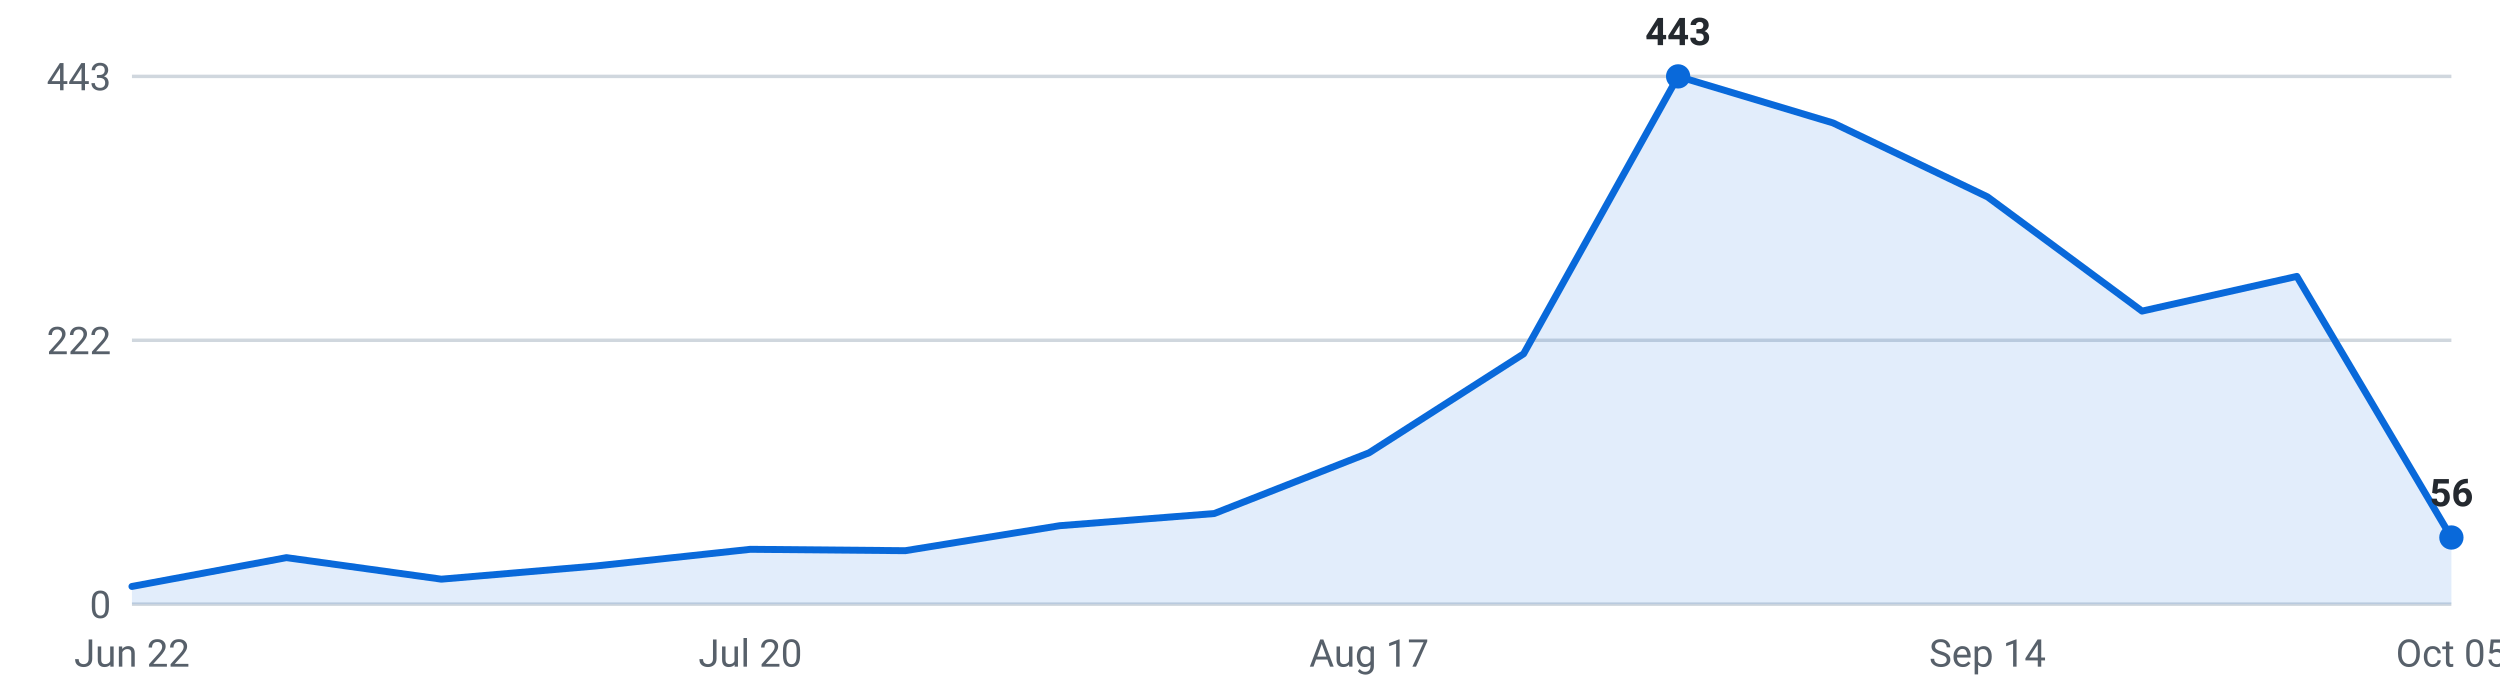
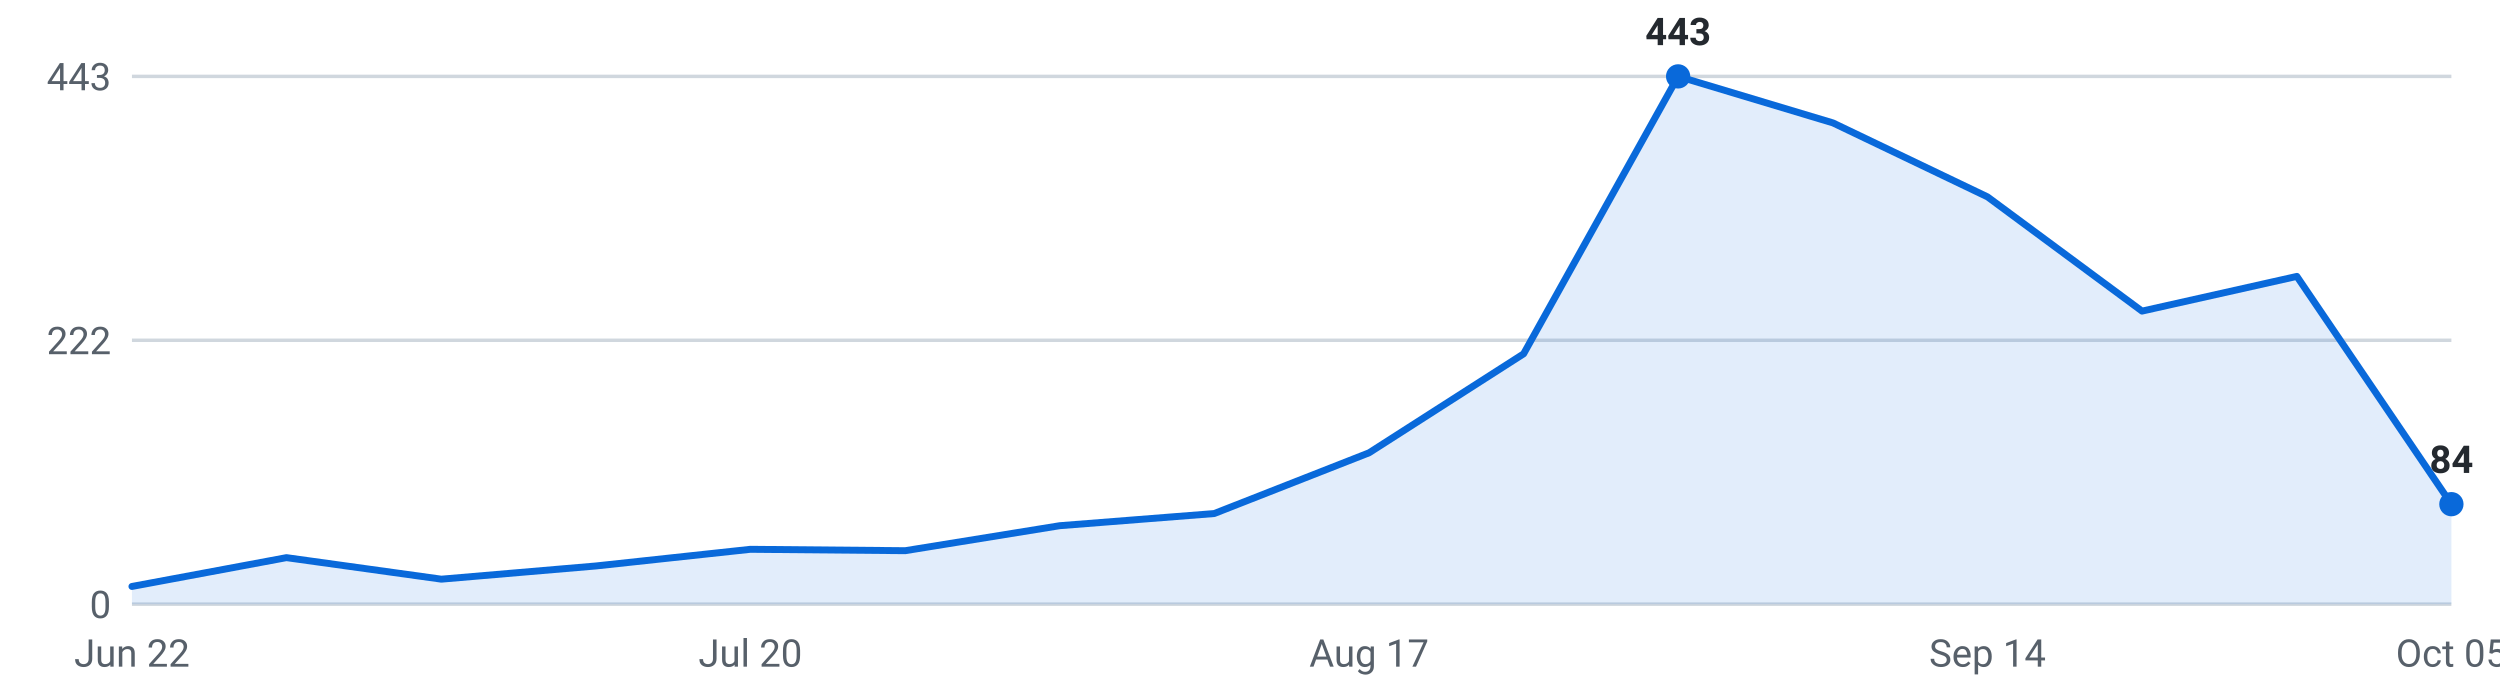
<svg xmlns="http://www.w3.org/2000/svg" viewBox="0 0 720 200" width="720" height="200" role="img" aria-label="Internships posted per week, last 16 weeks">
  <g font-family="-apple-system,Segoe UI,Roboto,sans-serif" font-size="11">
    <line x1="38" y1="174.0" x2="706" y2="174.0" stroke="#d0d7de" stroke-width="1" />
    <text x="32" y="178.0" text-anchor="end" fill="#57606a">0</text>
    <line x1="38" y1="98.0" x2="706" y2="98.0" stroke="#d0d7de" stroke-width="1" />
    <text x="32" y="102.0" text-anchor="end" fill="#57606a">222</text>
    <line x1="38" y1="22.0" x2="706" y2="22.0" stroke="#d0d7de" stroke-width="1" />
    <text x="32" y="26.0" text-anchor="end" fill="#57606a">443</text>
-     <path d="M38.0,174 L38.0,168.9 L82.5,160.6 L127.1,166.8 L171.6,163.0 L216.1,158.2 L260.7,158.6 L305.2,151.4 L349.7,147.9 L394.3,130.4 L438.8,101.9 L483.3,22.0 L527.9,35.4 L572.4,56.7 L616.9,89.6 L661.5,79.6 L706.0,154.8 L706.0,174 Z" fill="#0969da" fill-opacity="0.12" />
-     <polyline points="38.0,168.9 82.5,160.6 127.1,166.8 171.6,163.0 216.1,158.2 260.7,158.6 305.2,151.4 349.7,147.9 394.3,130.4 438.8,101.9 483.3,22.0 527.9,35.4 572.4,56.7 616.9,89.6 661.5,79.6 706.0,154.8" fill="none" stroke="#0969da" stroke-width="2" stroke-linejoin="round" stroke-linecap="round" />
+     <path d="M38.0,174 L38.0,168.9 L82.5,160.6 L127.1,166.8 L171.6,163.0 L216.1,158.2 L260.7,158.6 L305.2,151.4 L349.7,147.9 L394.3,130.4 L438.8,101.9 L483.3,22.0 L527.9,35.4 L572.4,56.7 L616.9,89.6 L661.5,79.6 L706.0,145.2 L706.0,174 Z" fill="#0969da" fill-opacity="0.12" />
+     <polyline points="38.0,168.9 82.5,160.6 127.1,166.8 171.6,163.0 216.1,158.2 260.7,158.6 305.2,151.4 349.7,147.9 394.3,130.4 438.8,101.9 483.3,22.0 527.9,35.4 572.4,56.7 616.9,89.6 661.5,79.6 706.0,145.2" fill="none" stroke="#0969da" stroke-width="2" stroke-linejoin="round" stroke-linecap="round" />
    <circle cx="483.3" cy="22.0" r="3.5" fill="#0969da" />
    <text x="483.3" y="13.0" text-anchor="middle" fill="#24292f" font-weight="600">443</text>
-     <circle cx="706.0" cy="154.8" r="3.5" fill="#0969da" />
-     <text x="706.0" y="145.8" text-anchor="middle" fill="#24292f" font-weight="600">56</text>
+     <circle cx="706.0" cy="145.2" r="3.5" fill="#0969da" />
+     <text x="706.0" y="136.2" text-anchor="middle" fill="#24292f" font-weight="600">84</text>
    <text x="38.0" y="192" text-anchor="middle" fill="#57606a">Jun 22</text>
    <text x="216.1" y="192" text-anchor="middle" fill="#57606a">Jul 20</text>
    <text x="394.3" y="192" text-anchor="middle" fill="#57606a">Aug 17</text>
    <text x="572.4" y="192" text-anchor="middle" fill="#57606a">Sep 14</text>
    <text x="706.0" y="192" text-anchor="middle" fill="#57606a">Oct 05</text>
  </g>
</svg>
